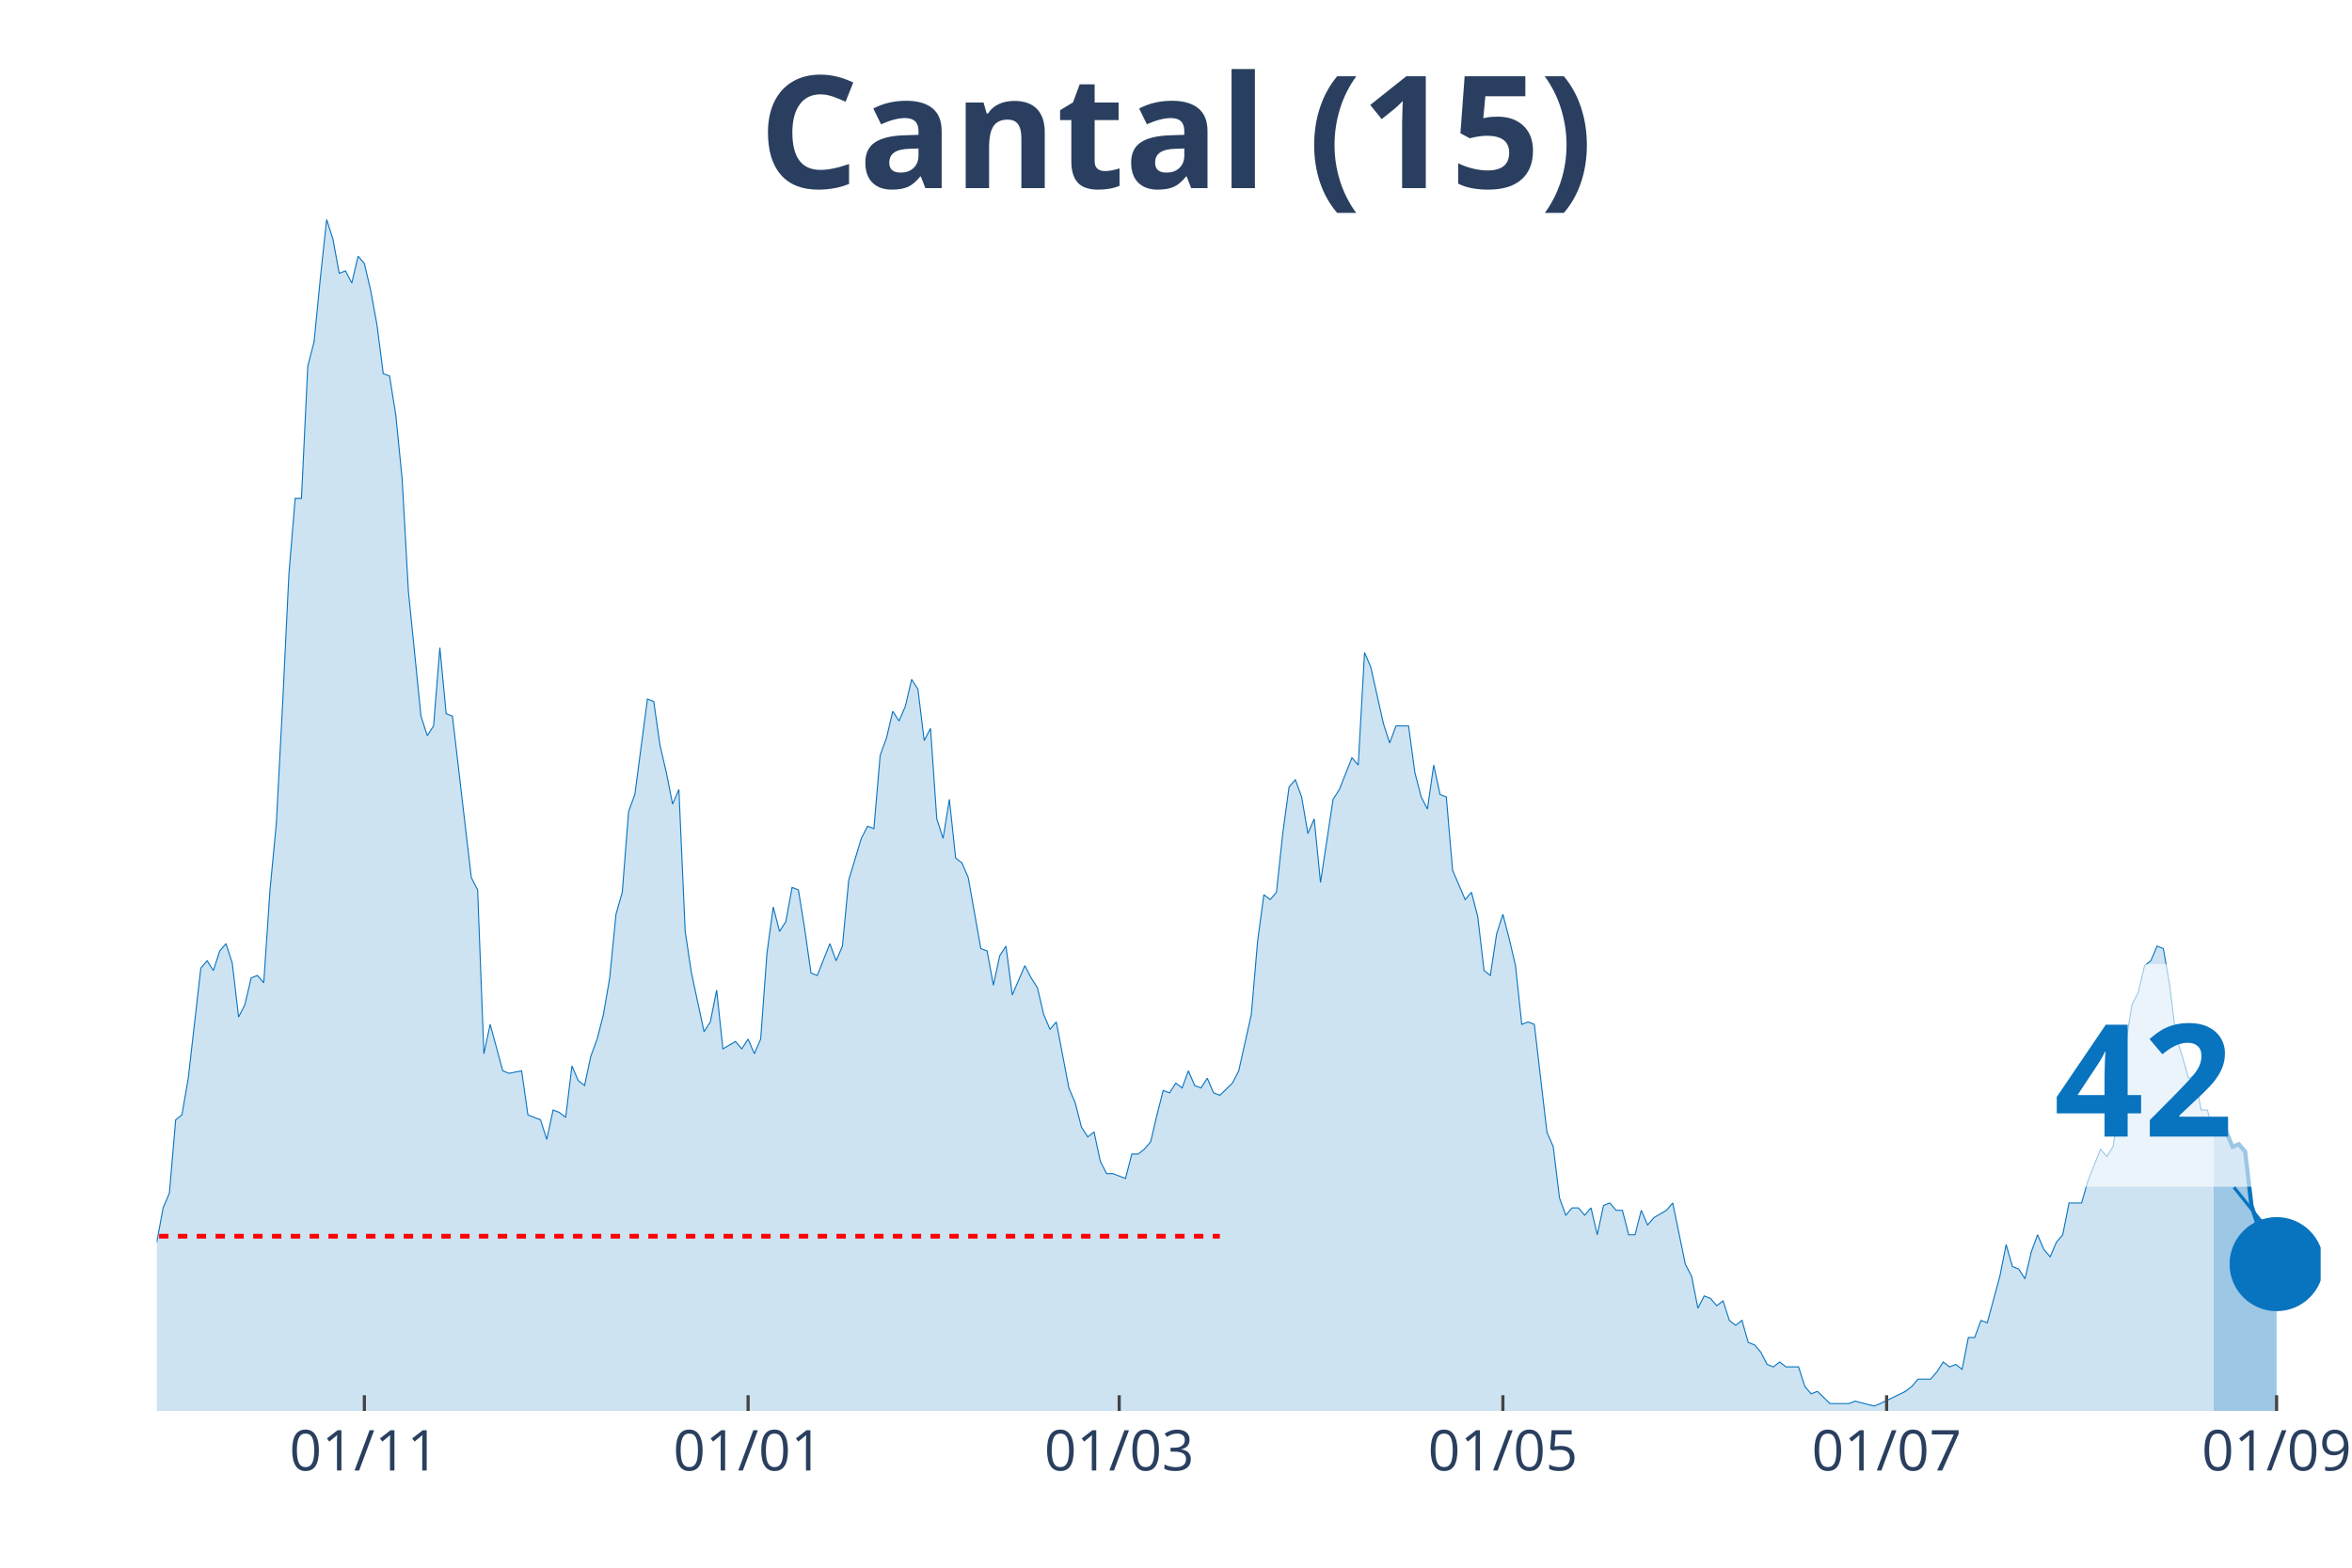
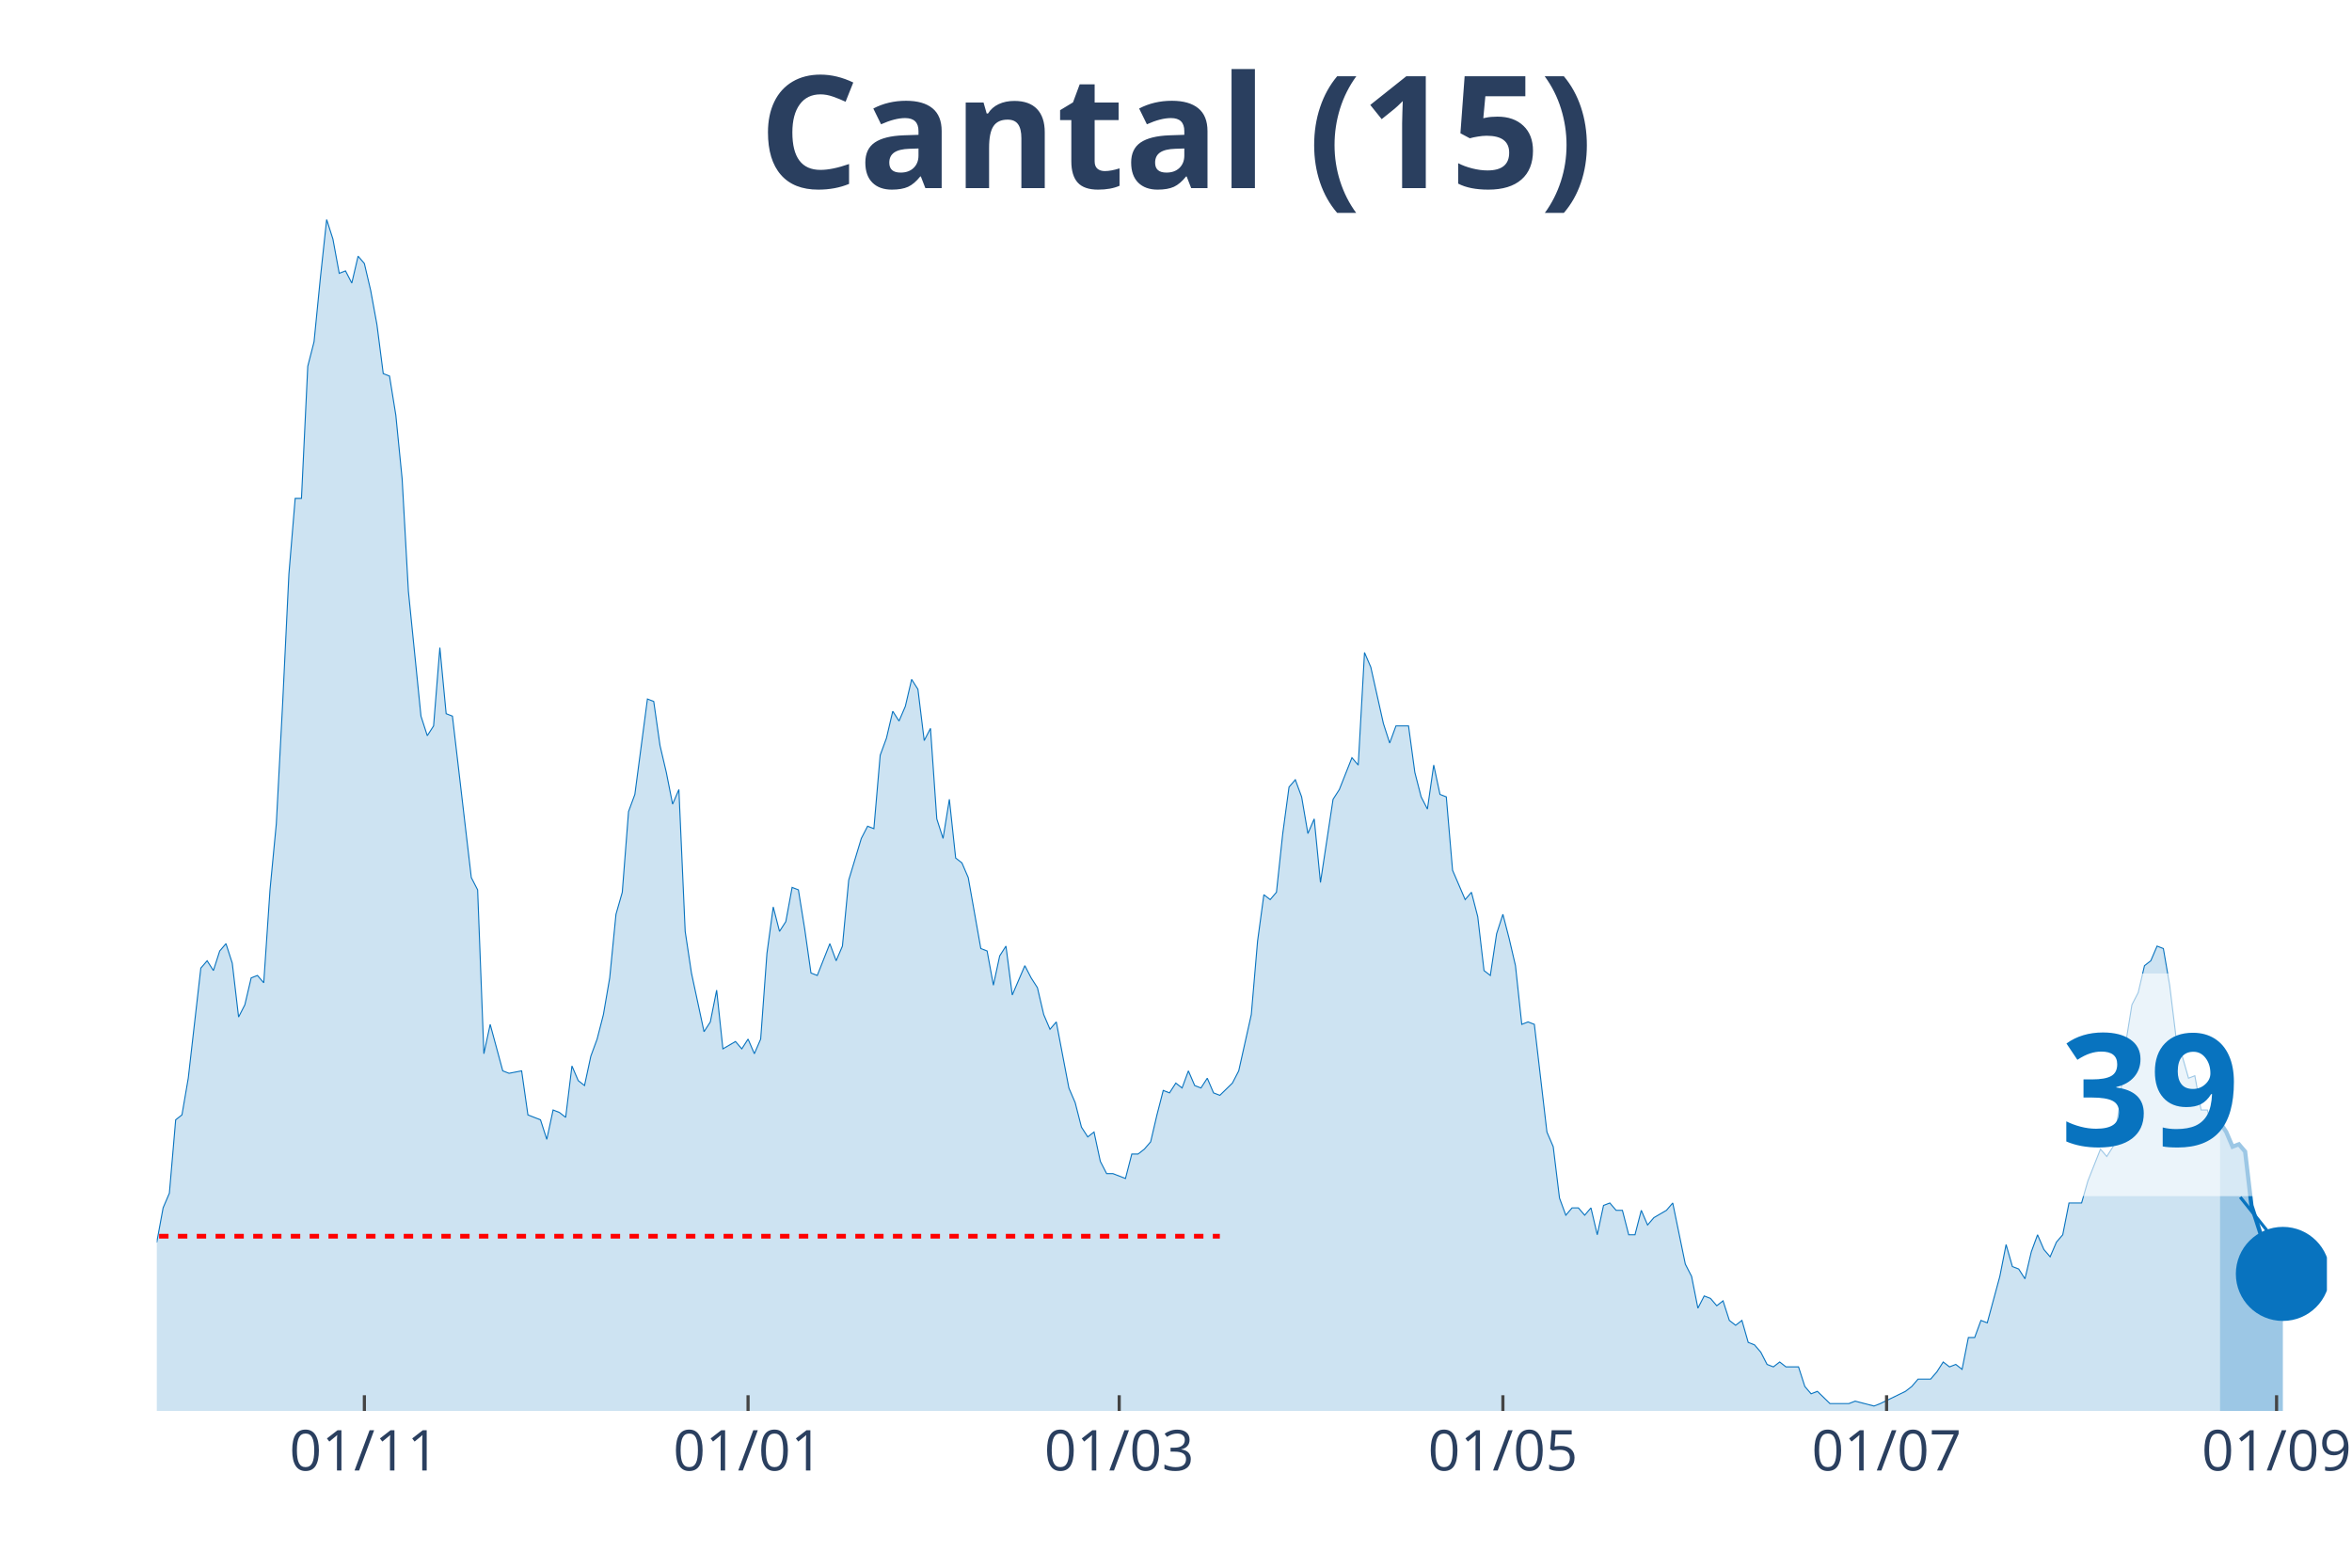
<svg xmlns="http://www.w3.org/2000/svg" class="main-svg" width="1125" height="750" style="" viewBox="0 0 750 500">
  <rect x="0" y="0" width="750" height="500" style="fill: rgb(0, 0, 0); fill-opacity: 0;" />
-   <defs id="defs-e1d96e">
+   <defs id="defs-c5fedf">
    <g class="clips">
-       <clipPath id="clipe1d96exyplot" class="plotclip">
-         <rect width="690" height="380" />
+       <clipPath id="clipc5fedfxyplot" class="plotclip">
+         <rect width="692" height="380" />
      </clipPath>
-       <clipPath class="axesclip" id="clipe1d96ex">
-         <rect x="50" y="0" width="690" height="500" />
+       <clipPath class="axesclip" id="clipc5fedfx">
+         <rect x="50" y="0" width="692" height="500" />
      </clipPath>
-       <clipPath class="axesclip" id="clipe1d96ey">
+       <clipPath class="axesclip" id="clipc5fedfy">
        <rect x="0" y="70" width="750" height="380" />
      </clipPath>
-       <clipPath class="axesclip" id="clipe1d96exy">
-         <rect x="50" y="70" width="690" height="380" />
+       <clipPath class="axesclip" id="clipc5fedfxy">
+         <rect x="50" y="70" width="692" height="380" />
      </clipPath>
    </g>
    <g class="gradients" />
  </defs>
  <g class="bglayer">
-     <rect class="bg" x="50" y="70" width="690" height="380" style="fill: rgb(0, 0, 0); fill-opacity: 0; stroke-width: 0;" />
+     <rect class="bg" x="50" y="70" width="692" height="380" style="fill: rgb(0, 0, 0); fill-opacity: 0; stroke-width: 0;" />
  </g>
  <g class="layer-below">
    <g class="imagelayer" />
    <g class="shapelayer" />
  </g>
  <g class="cartesianlayer">
    <g class="subplot xy">
      <g class="layer-subplot">
        <g class="shapelayer" />
        <g class="imagelayer" />
      </g>
      <g class="gridlayer">
        <g class="x">
          <path class="xgrid crisp" transform="translate(116.19,0)" d="M0,70v380" style="stroke: rgb(255, 255, 255); stroke-opacity: 1; stroke-width: 1px;" />
-           <path class="xgrid crisp" transform="translate(238.55,0)" d="M0,70v380" style="stroke: rgb(255, 255, 255); stroke-opacity: 1; stroke-width: 1px;" />
+           <path class="xgrid crisp" transform="translate(238.54,0)" d="M0,70v380" style="stroke: rgb(255, 255, 255); stroke-opacity: 1; stroke-width: 1px;" />
          <path class="xgrid crisp" transform="translate(356.89,0)" d="M0,70v380" style="stroke: rgb(255, 255, 255); stroke-opacity: 1; stroke-width: 1px;" />
          <path class="xgrid crisp" transform="translate(479.24,0)" d="M0,70v380" style="stroke: rgb(255, 255, 255); stroke-opacity: 1; stroke-width: 1px;" />
-           <path class="xgrid crisp" transform="translate(601.6,0)" d="M0,70v380" style="stroke: rgb(255, 255, 255); stroke-opacity: 1; stroke-width: 1px;" />
-           <path class="xgrid crisp" transform="translate(725.96,0)" d="M0,70v380" style="stroke: rgb(255, 255, 255); stroke-opacity: 1; stroke-width: 1px;" />
+           <path class="xgrid crisp" transform="translate(601.59,0)" d="M0,70v380" style="stroke: rgb(255, 255, 255); stroke-opacity: 1; stroke-width: 1px;" />
+           <path class="xgrid crisp" transform="translate(725.95,0)" d="M0,70v380" style="stroke: rgb(255, 255, 255); stroke-opacity: 1; stroke-width: 1px;" />
        </g>
        <g class="y" />
      </g>
      <g class="zerolinelayer" />
      <path class="xlines-below" />
      <path class="ylines-below" />
      <g class="overlines-below" />
      <g class="xaxislayer-below" />
      <g class="yaxislayer-below" />
      <g class="overaxes-below" />
-       <g class="plot" transform="translate(50, 70)" clip-path="url('#clipe1d96exyplot')">
+       <g class="plot" transform="translate(50, 70)" clip-path="url('#clipc5fedfxyplot')">
        <g class="scatterlayer mlayer">
-           <g class="trace scatter trace8ef2ed" style="stroke-miterlimit: 2;">
+           <g class="trace scatter trace0bed30" style="stroke-miterlimit: 2;">
            <g class="fills">
              <g>
-                 <path class="js-fill" d="M655.9,380L-272.79,380L-272.79,376.1L-218.63,379.22L-216.63,379.22L-206.6,378.44L-204.59,378.44L-114.33,378.44L-112.33,376.88L-108.31,376.1L-106.31,376.88L-102.3,376.88L-100.29,376.88L-96.28,378.44L-94.27,378.44L-78.23,372.2L-76.22,372.98L-72.21,370.64L-70.2,372.2L-68.2,373.76L-66.19,372.98L-60.17,362.05L-58.17,360.49L-56.16,351.91L-54.16,352.69L-52.15,352.69L-50.15,351.13L-46.13,352.69L-44.13,344.11L-42.12,348.01L-40.12,346.45L-38.11,346.45L-36.1,350.35L-32.09,345.67L-30.09,348.01L-24.07,349.57L-22.06,347.23L-18.05,339.43L-16.05,342.55L-14.04,341.77L-12.03,337.08L-8.02,336.3L-6.02,333.18L-4.01,334.74L-2.01,327.72L0,326.16L2.01,315.24L4.01,310.55L6.02,287.15L8.02,285.59L10.03,273.88L14.04,238.77L16.05,236.43L18.05,239.55L20.06,233.31L22.06,230.97L24.07,237.21L26.08,254.37L28.08,250.47L30.09,241.89L32.09,241.11L34.1,243.45L36.1,213.8L38.11,192.73L40.12,154.5L42.12,113.14L44.13,88.95L46.13,88.95L48.14,46.82L50.15,39.01L52.15,18.73L54.16,0L56.16,6.24L58.17,17.17L60.17,16.39L62.18,20.29L64.19,11.7L66.19,14.05L68.2,22.63L70.2,33.55L72.21,49.16L74.22,49.94L76.22,62.42L78.23,82.71L80.23,118.6L84.24,158.4L86.25,164.64L88.26,161.52L90.26,136.55L92.27,157.62L94.27,158.4L100.29,209.9L102.3,213.8L104.3,266.08L106.31,256.71L110.32,271.54L112.33,272.32L116.34,271.54L118.34,285.59L122.35,287.15L124.36,293.39L126.37,284.02L128.37,284.8L130.38,286.37L132.38,269.98L134.39,274.66L136.4,276.22L138.4,266.86L140.41,261.4L142.41,253.59L144.42,241.89L146.42,221.6L148.43,214.58L150.44,188.83L152.44,183.37L156.45,152.94L158.46,153.72L160.47,167.76L162.47,176.34L164.48,186.49L166.48,181.81L168.49,227.06L170.49,240.33L174.51,259.06L176.51,255.93L178.52,245.79L180.52,264.52L184.53,262.18L186.54,264.52L188.55,261.4L190.55,266.08L192.56,261.4L194.56,234.09L196.57,219.26L198.58,227.06L200.58,223.94L202.59,213.02L204.59,213.8L206.6,226.28L208.6,240.33L210.61,241.11L214.62,230.97L216.63,236.43L218.63,231.75L220.64,210.68L224.65,197.41L226.66,193.51L228.66,194.29L230.67,170.88L232.67,165.42L234.68,156.84L236.69,159.96L238.69,155.28L240.7,146.69L242.7,149.82L244.71,166.2L246.72,162.3L248.72,191.17L250.73,197.41L252.73,184.93L254.74,203.66L256.74,205.22L258.75,209.9L262.76,232.53L264.77,233.31L266.77,244.23L268.78,234.87L270.78,231.75L272.79,247.35L276.8,237.99L278.81,241.89L280.81,245.01L282.82,253.59L284.83,258.28L286.83,255.93L290.84,277L292.85,281.68L294.85,289.49L296.86,292.61L298.87,291.05L300.87,300.41L302.88,304.31L304.88,304.31L308.9,305.87L310.9,298.07L312.91,298.07L314.91,296.51L316.92,294.17L318.92,285.59L320.93,277.78L322.94,278.56L324.94,275.44L326.95,277L328.95,271.54L330.96,276.22L332.97,277L334.97,273.88L336.98,278.56L338.98,279.34L342.99,275.44L345,271.54L349.01,253.59L351.02,230.18L353.02,215.36L355.03,216.92L357.03,214.58L359.04,195.85L361.05,181.03L363.05,178.69L365.06,184.15L367.06,195.85L369.07,191.17L371.08,211.46L375.09,184.93L377.09,181.81L381.1,171.66L383.11,174L385.12,138.11L387.12,142.79L391.13,160.74L393.14,166.98L395.15,161.52L397.15,161.52L399.16,161.52L401.16,176.34L403.17,184.15L405.17,188.05L407.18,174L409.19,183.37L411.19,184.15L413.2,207.56L417.21,216.92L419.22,214.58L421.22,222.38L423.23,239.55L425.23,241.11L427.24,227.84L429.24,221.6L431.25,229.4L433.26,237.99L435.26,256.71L437.27,255.93L439.27,256.71L443.28,291.05L445.29,295.73L447.3,312.11L449.3,317.58L451.31,315.24L453.31,315.24L455.32,317.58L457.33,315.24L459.33,323.82L461.34,314.46L463.34,313.68L465.35,316.02L467.35,316.02L469.36,323.82L471.37,323.82L473.37,316.02L475.38,320.7L477.38,318.36L481.4,316.02L483.4,313.68L487.41,333.18L489.42,337.08L491.42,347.23L493.43,343.33L495.44,344.11L497.44,346.45L499.45,344.89L501.45,351.13L503.46,352.69L505.47,351.13L507.47,358.15L509.48,358.93L511.48,361.27L513.49,365.17L515.49,365.95L517.5,364.39L519.51,365.95L521.51,365.95L523.52,365.95L525.52,372.2L527.53,374.54L529.53,373.76L533.55,377.66L535.55,377.66L539.56,377.66L541.57,376.88L547.59,378.44L549.59,377.66L557.62,373.76L559.62,372.2L561.63,369.86L563.63,369.86L565.64,369.86L567.65,367.52L569.65,364.39L571.66,365.95L573.66,365.17L575.67,366.74L577.67,356.59L579.68,356.59L581.69,351.13L583.69,351.91L587.7,337.08L589.71,326.94L591.72,333.96L593.72,334.74L595.73,337.86L597.73,329.28L599.74,323.82L601.74,328.5L603.75,330.84L605.76,326.16L607.76,323.82L609.77,313.68L613.78,313.68L615.78,306.65L619.8,296.51L621.8,298.85L623.81,295.73L625.81,283.24L627.82,262.96L629.83,250.47L631.83,246.57L633.84,237.99L635.84,236.43L637.85,231.75L639.85,232.53L641.86,244.23L643.87,260.62L645.87,266.86L647.88,273.88L649.88,273.1L651.89,284.02L653.9,284.02L655.9,291.83" style="fill: rgb(8, 115, 191); fill-opacity: 0.2; stroke-width: 0;" />
+                 <path class="js-fill" d="M657.9,380L-272.79,380L-272.79,376.1L-220.64,378.44L-218.63,379.22L-114.33,378.44L-112.32,376.88L-108.31,376.1L-106.31,376.88L-102.3,376.88L-100.29,376.88L-96.28,378.44L-94.27,378.44L-78.23,372.2L-76.22,372.98L-72.21,370.64L-70.2,372.2L-68.2,373.76L-66.19,372.98L-60.17,362.05L-58.17,360.49L-56.16,351.91L-54.16,352.69L-52.15,352.69L-50.14,351.13L-46.13,352.69L-44.13,344.11L-42.12,348.01L-40.12,346.45L-38.11,346.45L-36.1,350.35L-32.09,345.67L-30.09,348.01L-24.07,349.57L-22.06,347.23L-18.05,339.43L-16.05,342.55L-14.04,341.77L-12.03,337.08L-8.02,336.3L-6.02,333.18L-4.01,334.74L-2.01,327.72L0,326.16L2.01,315.24L4.01,310.55L6.02,287.15L8.02,285.59L10.03,273.88L14.04,238.77L16.05,236.43L18.05,239.55L20.06,233.31L22.06,230.97L24.07,237.21L26.08,254.37L28.08,250.47L30.09,241.89L32.09,241.11L34.1,243.45L36.1,213.8L38.11,192.73L40.12,154.5L42.12,113.14L44.13,88.95L46.13,88.95L48.14,46.82L50.14,39.01L52.15,18.73L54.16,0L56.16,6.24L58.17,17.17L60.17,16.39L62.18,20.29L64.19,11.7L66.19,14.05L68.2,22.63L70.2,33.55L72.21,49.16L74.21,49.94L76.22,62.42L78.23,82.71L80.23,118.6L84.24,158.4L86.25,164.64L88.26,161.52L90.26,136.55L92.27,157.62L94.27,158.4L100.29,209.9L102.3,213.8L104.3,266.08L106.31,256.71L110.32,271.54L112.32,272.32L116.34,271.54L118.34,285.59L122.35,287.15L124.36,293.39L126.37,284.02L128.37,284.8L130.38,286.37L132.38,269.98L134.39,274.66L136.39,276.22L138.4,266.86L140.41,261.4L142.41,253.59L144.42,241.89L146.42,221.6L148.43,214.58L150.43,188.83L152.44,183.37L156.45,152.94L158.46,153.72L160.46,167.76L162.47,176.34L164.48,186.49L166.48,181.81L168.49,227.06L170.49,240.33L174.5,259.06L176.51,255.93L178.52,245.79L180.52,264.52L184.53,262.18L186.54,264.52L188.54,261.4L190.55,266.08L192.56,261.4L194.56,234.09L196.57,219.26L198.57,227.06L200.58,223.94L202.59,213.02L204.59,213.8L206.6,226.28L208.6,240.33L210.61,241.11L214.62,230.97L216.63,236.43L218.63,231.75L220.64,210.68L224.65,197.41L226.66,193.51L228.66,194.29L230.67,170.88L232.67,165.42L234.68,156.84L236.68,159.96L238.69,155.28L240.7,146.69L242.7,149.82L244.71,166.2L246.71,162.3L248.72,191.17L250.72,197.41L252.73,184.93L254.74,203.66L256.74,205.22L258.75,209.9L262.76,232.53L264.77,233.31L266.77,244.23L268.78,234.87L270.78,231.75L272.79,247.35L276.8,237.99L278.81,241.89L280.81,245.01L282.82,253.59L284.82,258.28L286.83,255.93L290.84,277L292.85,281.68L294.85,289.49L296.86,292.61L298.86,291.05L300.87,300.41L302.88,304.31L304.88,304.31L308.89,305.87L310.9,298.07L312.9,298.07L314.91,296.51L316.92,294.17L318.92,285.59L320.93,277.78L322.93,278.56L324.94,275.44L326.94,277L328.95,271.54L330.96,276.22L332.96,277L334.97,273.88L336.97,278.56L338.98,279.34L342.99,275.44L345,271.54L349.01,253.59L351.01,230.18L353.02,215.36L355.03,216.92L357.03,214.58L359.04,195.85L361.04,181.03L363.05,178.69L365.06,184.15L367.06,195.85L369.07,191.17L371.07,211.46L375.08,184.93L377.09,181.81L381.1,171.66L383.11,174L385.11,138.11L387.12,142.79L391.13,160.74L393.14,166.98L395.14,161.52L397.15,161.52L399.15,161.52L401.16,176.34L403.17,184.15L405.17,188.05L407.18,174L409.18,183.37L411.19,184.15L413.19,207.56L417.21,216.92L419.21,214.58L421.22,222.38L423.22,239.55L425.23,241.11L427.23,227.84L429.24,221.6L431.25,229.4L433.25,237.99L435.26,256.71L437.26,255.93L439.27,256.71L443.28,291.05L445.29,295.73L447.29,312.11L449.3,317.58L451.3,315.24L453.31,315.24L455.32,317.58L457.32,315.24L459.33,323.82L461.33,314.46L463.34,313.68L465.34,316.02L467.35,316.02L469.36,323.82L471.36,323.82L473.37,316.02L475.37,320.7L477.38,318.36L481.39,316.02L483.4,313.68L487.41,333.18L489.41,337.08L491.42,347.23L493.43,343.33L495.43,344.11L497.44,346.45L499.44,344.89L501.45,351.13L503.46,352.69L505.46,351.13L507.47,358.15L509.47,358.93L511.48,361.27L513.48,365.17L515.49,365.95L517.5,364.39L519.5,365.95L521.51,365.95L523.51,365.95L525.52,372.2L527.52,374.54L529.53,373.76L533.54,377.66L535.55,377.66L539.56,377.66L541.57,376.88L547.58,378.44L549.59,377.66L557.61,373.76L559.62,372.2L561.62,369.86L563.63,369.86L565.63,369.86L567.64,367.52L569.65,364.39L571.65,365.95L573.66,365.17L575.66,366.74L577.67,356.59L579.68,356.59L581.68,351.13L583.69,351.91L587.7,337.08L589.7,326.94L591.71,333.96L593.72,334.74L595.72,337.86L597.73,329.28L599.73,323.82L601.74,328.5L603.74,330.84L605.75,326.16L607.76,323.82L609.76,313.68L613.77,313.68L615.78,306.65L619.79,296.51L621.8,298.85L623.8,295.73L625.81,283.24L627.81,262.96L629.82,250.47L631.83,246.57L633.83,237.99L635.84,236.43L637.84,231.75L639.85,232.53L641.86,244.23L643.86,260.62L645.87,266.86L647.87,273.88L649.88,273.1L651.88,284.02L653.89,284.02L655.9,291.83L657.9,287.93" style="fill: rgb(8, 115, 191); fill-opacity: 0.2; stroke-width: 0;" />
              </g>
            </g>
            <g class="errorbars" />
            <g class="lines">
-               <path class="js-line" d="M-272.79,376.1L-218.63,379.22L-216.63,379.22L-206.6,378.44L-204.59,378.44L-114.33,378.44L-112.33,376.88L-108.31,376.1L-106.31,376.88L-102.3,376.88L-100.29,376.88L-96.28,378.44L-94.27,378.44L-78.23,372.2L-76.22,372.98L-72.21,370.64L-70.2,372.2L-68.2,373.76L-66.19,372.98L-60.17,362.05L-58.17,360.49L-56.16,351.91L-54.16,352.69L-52.15,352.69L-50.15,351.13L-46.13,352.69L-44.13,344.11L-42.12,348.01L-40.12,346.45L-38.11,346.45L-36.1,350.35L-32.09,345.67L-30.09,348.01L-24.07,349.57L-22.06,347.23L-18.05,339.43L-16.05,342.55L-14.04,341.77L-12.03,337.08L-8.02,336.3L-6.02,333.18L-4.01,334.74L-2.01,327.72L0,326.16L2.01,315.24L4.01,310.55L6.02,287.15L8.02,285.59L10.03,273.88L14.04,238.77L16.05,236.43L18.05,239.55L20.06,233.31L22.06,230.97L24.07,237.21L26.08,254.37L28.08,250.47L30.09,241.89L32.09,241.11L34.1,243.45L36.1,213.8L38.11,192.73L40.12,154.5L42.12,113.14L44.13,88.95L46.13,88.95L48.14,46.82L50.15,39.01L52.15,18.73L54.16,0L56.16,6.24L58.17,17.17L60.17,16.39L62.18,20.29L64.19,11.7L66.19,14.05L68.2,22.63L70.2,33.55L72.21,49.16L74.22,49.94L76.22,62.42L78.23,82.71L80.23,118.6L84.24,158.4L86.25,164.64L88.26,161.52L90.26,136.55L92.27,157.62L94.27,158.4L100.29,209.9L102.3,213.8L104.3,266.08L106.31,256.71L110.32,271.54L112.33,272.32L116.34,271.54L118.34,285.59L122.35,287.15L124.36,293.39L126.37,284.02L128.37,284.8L130.38,286.37L132.38,269.98L134.39,274.66L136.4,276.22L138.4,266.86L140.41,261.4L142.41,253.59L144.42,241.89L146.42,221.6L148.43,214.58L150.44,188.83L152.44,183.37L156.45,152.94L158.46,153.72L160.47,167.76L162.47,176.34L164.48,186.49L166.48,181.81L168.49,227.06L170.49,240.33L174.51,259.06L176.51,255.93L178.52,245.79L180.52,264.52L184.53,262.18L186.54,264.52L188.55,261.4L190.55,266.08L192.56,261.4L194.56,234.09L196.57,219.26L198.58,227.06L200.58,223.94L202.59,213.02L204.59,213.8L206.6,226.28L208.6,240.33L210.61,241.11L214.62,230.97L216.63,236.43L218.63,231.75L220.64,210.68L224.65,197.41L226.66,193.51L228.66,194.29L230.67,170.88L232.67,165.42L234.68,156.84L236.69,159.96L238.69,155.28L240.7,146.69L242.7,149.82L244.71,166.2L246.72,162.3L248.72,191.17L250.73,197.41L252.73,184.93L254.74,203.66L256.74,205.22L258.75,209.9L262.76,232.53L264.77,233.31L266.77,244.23L268.78,234.87L270.78,231.75L272.79,247.35L276.8,237.99L278.81,241.89L280.81,245.01L282.82,253.59L284.83,258.28L286.83,255.93L290.84,277L292.85,281.68L294.85,289.49L296.86,292.61L298.87,291.05L300.87,300.41L302.88,304.31L304.88,304.31L308.9,305.87L310.9,298.07L312.91,298.07L314.91,296.51L316.92,294.17L318.92,285.59L320.93,277.78L322.94,278.56L324.94,275.44L326.95,277L328.95,271.54L330.96,276.22L332.97,277L334.97,273.88L336.98,278.56L338.98,279.34L342.99,275.44L345,271.54L349.01,253.59L351.02,230.18L353.02,215.36L355.03,216.92L357.03,214.58L359.04,195.85L361.05,181.03L363.05,178.69L365.06,184.15L367.06,195.85L369.07,191.17L371.08,211.46L375.09,184.93L377.09,181.81L381.1,171.66L383.11,174L385.12,138.11L387.12,142.79L391.13,160.74L393.14,166.98L395.15,161.52L397.15,161.52L399.16,161.52L401.16,176.34L403.17,184.15L405.17,188.05L407.18,174L409.19,183.37L411.19,184.15L413.2,207.56L417.21,216.92L419.22,214.58L421.22,222.38L423.23,239.55L425.23,241.11L427.24,227.84L429.24,221.6L431.25,229.4L433.26,237.99L435.26,256.71L437.27,255.93L439.27,256.71L443.28,291.05L445.29,295.73L447.3,312.11L449.3,317.58L451.31,315.24L453.31,315.24L455.32,317.58L457.33,315.24L459.33,323.82L461.34,314.46L463.34,313.68L465.35,316.02L467.35,316.02L469.36,323.82L471.37,323.82L473.37,316.02L475.38,320.7L477.38,318.36L481.4,316.02L483.4,313.68L487.41,333.18L489.42,337.08L491.42,347.23L493.43,343.33L495.44,344.11L497.44,346.45L499.45,344.89L501.45,351.13L503.46,352.69L505.47,351.13L507.47,358.15L509.48,358.93L511.48,361.27L513.49,365.17L515.49,365.95L517.5,364.39L519.51,365.95L521.51,365.95L523.52,365.95L525.52,372.2L527.53,374.54L529.53,373.76L533.55,377.66L535.55,377.66L539.56,377.66L541.57,376.88L547.59,378.44L549.59,377.66L557.62,373.76L559.62,372.2L561.63,369.86L563.63,369.86L565.64,369.86L567.65,367.52L569.65,364.39L571.66,365.95L573.66,365.17L575.67,366.74L577.67,356.59L579.68,356.59L581.69,351.13L583.69,351.91L587.7,337.08L589.71,326.94L591.72,333.96L593.72,334.74L595.73,337.86L597.73,329.28L599.74,323.82L601.74,328.5L603.75,330.84L605.76,326.16L607.76,323.82L609.77,313.68L613.78,313.68L615.78,306.65L619.8,296.51L621.8,298.85L623.81,295.73L625.81,283.24L627.82,262.96L629.83,250.47L631.83,246.57L633.84,237.99L635.84,236.43L637.85,231.75L639.85,232.53L641.86,244.23L643.87,260.62L645.87,266.86L647.88,273.88L649.88,273.1L651.89,284.02L653.9,284.02L655.9,291.83" style="vector-effect: non-scaling-stroke; fill: none; stroke: rgb(8, 115, 191); stroke-opacity: 1; stroke-width: 0.5px; opacity: 1;" />
+               <path class="js-line" d="M-272.79,376.1L-220.64,378.44L-218.63,379.22L-114.33,378.44L-112.32,376.88L-108.31,376.1L-106.31,376.88L-102.3,376.88L-100.29,376.88L-96.28,378.44L-94.27,378.44L-78.23,372.2L-76.22,372.98L-72.21,370.64L-70.2,372.2L-68.2,373.76L-66.19,372.98L-60.17,362.05L-58.17,360.49L-56.16,351.91L-54.16,352.69L-52.15,352.69L-50.14,351.13L-46.13,352.69L-44.13,344.11L-42.12,348.01L-40.12,346.45L-38.11,346.45L-36.1,350.35L-32.09,345.67L-30.09,348.01L-24.07,349.57L-22.06,347.23L-18.05,339.43L-16.05,342.55L-14.04,341.77L-12.03,337.08L-8.02,336.3L-6.02,333.18L-4.01,334.74L-2.01,327.72L0,326.16L2.01,315.24L4.01,310.55L6.02,287.15L8.02,285.59L10.03,273.88L14.04,238.77L16.05,236.43L18.05,239.55L20.06,233.31L22.06,230.97L24.07,237.21L26.08,254.37L28.08,250.47L30.09,241.89L32.09,241.11L34.1,243.45L36.1,213.8L38.11,192.73L40.12,154.5L42.12,113.14L44.13,88.95L46.13,88.95L48.14,46.82L50.14,39.01L52.15,18.73L54.16,0L56.16,6.24L58.17,17.17L60.17,16.39L62.18,20.29L64.19,11.7L66.19,14.05L68.2,22.63L70.2,33.55L72.21,49.16L74.21,49.94L76.22,62.42L78.23,82.71L80.23,118.6L84.24,158.4L86.25,164.64L88.26,161.52L90.26,136.55L92.27,157.62L94.27,158.4L100.29,209.9L102.3,213.8L104.3,266.08L106.31,256.71L110.32,271.54L112.32,272.32L116.34,271.54L118.34,285.59L122.35,287.15L124.36,293.39L126.37,284.02L128.37,284.8L130.38,286.37L132.38,269.98L134.39,274.66L136.39,276.22L138.4,266.86L140.41,261.4L142.41,253.59L144.42,241.89L146.42,221.6L148.43,214.58L150.43,188.83L152.44,183.37L156.45,152.94L158.46,153.72L160.46,167.76L162.47,176.34L164.48,186.49L166.48,181.81L168.49,227.06L170.49,240.33L174.5,259.06L176.51,255.93L178.52,245.79L180.52,264.52L184.53,262.18L186.54,264.52L188.54,261.4L190.55,266.08L192.56,261.4L194.56,234.09L196.57,219.26L198.57,227.06L200.58,223.94L202.59,213.02L204.59,213.8L206.6,226.28L208.6,240.33L210.61,241.11L214.62,230.97L216.63,236.43L218.63,231.75L220.64,210.68L224.65,197.41L226.66,193.51L228.66,194.29L230.67,170.88L232.67,165.42L234.68,156.84L236.68,159.96L238.69,155.28L240.7,146.69L242.7,149.82L244.71,166.2L246.71,162.3L248.72,191.17L250.72,197.41L252.73,184.93L254.74,203.66L256.74,205.22L258.75,209.9L262.76,232.53L264.77,233.31L266.77,244.23L268.78,234.87L270.78,231.75L272.79,247.35L276.8,237.99L278.81,241.89L280.81,245.01L282.82,253.59L284.82,258.28L286.83,255.93L290.84,277L292.85,281.68L294.85,289.49L296.86,292.61L298.86,291.05L300.87,300.41L302.88,304.31L304.88,304.31L308.89,305.87L310.9,298.07L312.9,298.07L314.91,296.51L316.92,294.17L318.92,285.59L320.93,277.78L322.93,278.56L324.94,275.44L326.94,277L328.95,271.54L330.96,276.22L332.96,277L334.97,273.88L336.97,278.56L338.98,279.34L342.99,275.44L345,271.54L349.01,253.59L351.01,230.18L353.02,215.36L355.03,216.92L357.03,214.58L359.04,195.85L361.04,181.03L363.05,178.69L365.06,184.15L367.06,195.85L369.07,191.17L371.07,211.46L375.08,184.93L377.09,181.81L381.1,171.66L383.11,174L385.11,138.11L387.12,142.79L391.13,160.74L393.14,166.98L395.14,161.52L397.15,161.52L399.15,161.52L401.16,176.34L403.17,184.15L405.17,188.05L407.18,174L409.18,183.37L411.19,184.15L413.19,207.56L417.21,216.92L419.21,214.58L421.22,222.38L423.22,239.55L425.23,241.11L427.23,227.84L429.24,221.6L431.25,229.4L433.25,237.99L435.26,256.71L437.26,255.93L439.27,256.71L443.28,291.05L445.29,295.73L447.29,312.11L449.3,317.58L451.3,315.24L453.31,315.24L455.32,317.58L457.32,315.24L459.33,323.82L461.33,314.46L463.34,313.68L465.34,316.02L467.35,316.02L469.36,323.82L471.36,323.82L473.37,316.02L475.37,320.7L477.38,318.36L481.39,316.02L483.4,313.68L487.41,333.18L489.41,337.08L491.42,347.23L493.43,343.33L495.43,344.11L497.44,346.45L499.44,344.89L501.45,351.13L503.46,352.69L505.46,351.13L507.47,358.15L509.47,358.93L511.48,361.27L513.48,365.17L515.49,365.95L517.5,364.39L519.5,365.95L521.51,365.95L523.51,365.95L525.52,372.2L527.52,374.54L529.53,373.76L533.54,377.66L535.55,377.66L539.56,377.66L541.57,376.88L547.58,378.44L549.59,377.66L557.61,373.76L559.62,372.2L561.62,369.86L563.63,369.86L565.63,369.86L567.64,367.52L569.65,364.39L571.65,365.95L573.66,365.17L575.66,366.74L577.67,356.59L579.68,356.59L581.68,351.13L583.69,351.91L587.7,337.08L589.7,326.94L591.71,333.96L593.72,334.74L595.72,337.86L597.73,329.28L599.73,323.82L601.74,328.5L603.74,330.84L605.75,326.16L607.76,323.82L609.76,313.68L613.77,313.68L615.78,306.65L619.79,296.51L621.8,298.85L623.8,295.73L625.81,283.24L627.81,262.96L629.82,250.47L631.83,246.57L633.83,237.99L635.84,236.43L637.84,231.75L639.85,232.53L641.86,244.23L643.86,260.62L645.87,266.86L647.87,273.88L649.88,273.1L651.88,284.02L653.89,284.02L655.9,291.83L657.9,287.93" style="vector-effect: non-scaling-stroke; fill: none; stroke: rgb(8, 115, 191); stroke-opacity: 1; stroke-width: 0.5px; opacity: 1;" />
            </g>
            <g class="points" />
            <g class="text" />
          </g>
-           <g class="trace scatter tracec5c05a" style="stroke-miterlimit: 2;">
+           <g class="trace scatter trace473989" style="stroke-miterlimit: 2;">
            <g class="fills">
              <g>
-                 <path class="js-fill" d="M675.96,380L655.9,380L655.9,291.83L657.91,287.93L659.91,291.05L661.92,295.73L663.92,294.95L665.93,297.29L667.94,314.46L673.95,333.18L675.96,333.18" style="fill: rgb(8, 115, 191); fill-opacity: 0.4; stroke-width: 0;" />
+                 <path class="js-fill" d="M677.96,380L657.9,380L657.9,287.93L659.91,291.05L661.91,295.73L663.92,294.95L665.92,297.29L667.93,314.46L669.94,320.7L673.95,333.18L675.95,333.18L677.96,336.3" style="fill: rgb(8, 115, 191); fill-opacity: 0.4; stroke-width: 0;" />
              </g>
            </g>
            <g class="errorbars" />
            <g class="lines">
-               <path class="js-line" d="M655.9,291.83L657.91,287.93L659.91,291.05L661.92,295.73L663.92,294.95L665.93,297.29L667.94,314.46L673.95,333.18L675.96,333.18" style="vector-effect: non-scaling-stroke; fill: none; stroke: rgb(8, 115, 191); stroke-opacity: 1; stroke-width: 2px; opacity: 1;" />
+               <path class="js-line" d="M657.9,287.93L659.91,291.05L661.91,295.73L663.92,294.95L665.92,297.29L667.93,314.46L669.94,320.7L673.95,333.18L675.95,333.18L677.96,336.3" style="vector-effect: non-scaling-stroke; fill: none; stroke: rgb(8, 115, 191); stroke-opacity: 1; stroke-width: 2px; opacity: 1;" />
            </g>
            <g class="points" />
            <g class="text" />
          </g>
-           <g class="trace scatter trace7df5bd" style="stroke-miterlimit: 2; opacity: 1;">
+           <g class="trace scatter trace155202" style="stroke-miterlimit: 2; opacity: 1;">
            <g class="fills" />
            <g class="errorbars" />
            <g class="lines" />
            <g class="points">
-               <path class="point" transform="translate(675.96,333.18)" d="M15,0A15,15 0 1,1 0,-15A15,15 0 0,1 15,0Z" style="opacity: 1; stroke-width: 0px; fill: rgb(8, 115, 191); fill-opacity: 1;" />
+               <path class="point" transform="translate(677.96,336.3)" d="M15,0A15,15 0 1,1 0,-15A15,15 0 0,1 15,0Z" style="opacity: 1; stroke-width: 0px; fill: rgb(8, 115, 191); fill-opacity: 1;" />
            </g>
            <g class="text" />
          </g>
        </g>
      </g>
      <g class="overplot" />
      <path class="xlines-above crisp" style="fill: none; stroke-width: 1px; stroke: rgb(0, 0, 0); stroke-opacity: 0;" d="" />
      <path class="ylines-above crisp" style="fill: none;" d="M0,0" />
      <g class="overlines-above" />
      <g class="xaxislayer-above">
        <path class="xtick ticks crisp" d="M0,450v-5" transform="translate(116.19,0)" style="stroke: rgb(68, 68, 68); stroke-opacity: 1; stroke-width: 1px;" />
-         <path class="xtick ticks crisp" d="M0,450v-5" transform="translate(238.55,0)" style="stroke: rgb(68, 68, 68); stroke-opacity: 1; stroke-width: 1px;" />
+         <path class="xtick ticks crisp" d="M0,450v-5" transform="translate(238.54,0)" style="stroke: rgb(68, 68, 68); stroke-opacity: 1; stroke-width: 1px;" />
        <path class="xtick ticks crisp" d="M0,450v-5" transform="translate(356.89,0)" style="stroke: rgb(68, 68, 68); stroke-opacity: 1; stroke-width: 1px;" />
        <path class="xtick ticks crisp" d="M0,450v-5" transform="translate(479.24,0)" style="stroke: rgb(68, 68, 68); stroke-opacity: 1; stroke-width: 1px;" />
-         <path class="xtick ticks crisp" d="M0,450v-5" transform="translate(601.6,0)" style="stroke: rgb(68, 68, 68); stroke-opacity: 1; stroke-width: 1px;" />
-         <path class="xtick ticks crisp" d="M0,450v-5" transform="translate(725.96,0)" style="stroke: rgb(68, 68, 68); stroke-opacity: 1; stroke-width: 1px;" />
+         <path class="xtick ticks crisp" d="M0,450v-5" transform="translate(601.59,0)" style="stroke: rgb(68, 68, 68); stroke-opacity: 1; stroke-width: 1px;" />
+         <path class="xtick ticks crisp" d="M0,450v-5" transform="translate(725.95,0)" style="stroke: rgb(68, 68, 68); stroke-opacity: 1; stroke-width: 1px;" />
        <g class="xtick">
          <text text-anchor="middle" x="0" y="469" transform="translate(116.19,0)" style="font-family: 'Open Sans', verdana, arial, sans-serif; font-size: 18px; fill: rgb(42, 63, 95); fill-opacity: 1; white-space: pre;">01/11</text>
        </g>
        <g class="xtick">
-           <text text-anchor="middle" x="0" y="469" transform="translate(238.55,0)" style="font-family: 'Open Sans', verdana, arial, sans-serif; font-size: 18px; fill: rgb(42, 63, 95); fill-opacity: 1; white-space: pre;">01/01</text>
+           <text text-anchor="middle" x="0" y="469" transform="translate(238.54,0)" style="font-family: 'Open Sans', verdana, arial, sans-serif; font-size: 18px; fill: rgb(42, 63, 95); fill-opacity: 1; white-space: pre;">01/01</text>
        </g>
        <g class="xtick">
          <text text-anchor="middle" x="0" y="469" transform="translate(356.89,0)" style="font-family: 'Open Sans', verdana, arial, sans-serif; font-size: 18px; fill: rgb(42, 63, 95); fill-opacity: 1; white-space: pre;">01/03</text>
        </g>
        <g class="xtick">
          <text text-anchor="middle" x="0" y="469" transform="translate(479.24,0)" style="font-family: 'Open Sans', verdana, arial, sans-serif; font-size: 18px; fill: rgb(42, 63, 95); fill-opacity: 1; white-space: pre;">01/05</text>
        </g>
        <g class="xtick">
-           <text text-anchor="middle" x="0" y="469" transform="translate(601.6,0)" style="font-family: 'Open Sans', verdana, arial, sans-serif; font-size: 18px; fill: rgb(42, 63, 95); fill-opacity: 1; white-space: pre;">01/07</text>
+           <text text-anchor="middle" x="0" y="469" transform="translate(601.59,0)" style="font-family: 'Open Sans', verdana, arial, sans-serif; font-size: 18px; fill: rgb(42, 63, 95); fill-opacity: 1; white-space: pre;">01/07</text>
        </g>
        <g class="xtick">
-           <text text-anchor="middle" x="0" y="469" transform="translate(725.96,0)" style="font-family: 'Open Sans', verdana, arial, sans-serif; font-size: 18px; fill: rgb(42, 63, 95); fill-opacity: 1; white-space: pre;">01/09</text>
+           <text text-anchor="middle" x="0" y="469" transform="translate(725.95,0)" style="font-family: 'Open Sans', verdana, arial, sans-serif; font-size: 18px; fill: rgb(42, 63, 95); fill-opacity: 1; white-space: pre;">01/09</text>
        </g>
      </g>
      <g class="yaxislayer-above" />
      <g class="overaxes-above" />
    </g>
  </g>
  <g class="polarlayer" />
  <g class="ternarylayer" />
  <g class="geolayer" />
  <g class="funnelarealayer" />
  <g class="pielayer" />
  <g class="treemaplayer" />
  <g class="sunburstlayer" />
  <g class="glimages" />
-   <defs id="topdefs-e1d96e">
+   <defs id="topdefs-c5fedf">
    <g class="clips" />
  </defs>
  <g class="layer-above">
    <g class="imagelayer" />
    <g class="shapelayer">
-       <path data-index="0" fill-rule="evenodd" d="M-1077.27,394.28L388.98,394.28" clip-path="url('#clipe1d96exy')" style="opacity: 1; stroke: rgb(255, 0, 0); stroke-opacity: 1; fill: rgb(0, 0, 0); fill-opacity: 0; stroke-dasharray: 3px, 3px; stroke-width: 1.5px;" />
+       <path data-index="0" fill-rule="evenodd" d="M-1077.26,394.28L388.98,394.28" clip-path="url('#clipc5fedfxy')" style="opacity: 1; stroke: rgb(255, 0, 0); stroke-opacity: 1; fill: rgb(0, 0, 0); fill-opacity: 0; stroke-dasharray: 3px, 3px; stroke-width: 1.5px;" />
    </g>
  </g>
  <g class="infolayer">
    <g class="g-gtitle">
      <text class="gtitle" x="375" y="25" text-anchor="middle" dy="0.7em" style="font-family: 'Open Sans', verdana, arial, sans-serif; font-size: 50px; fill: rgb(42, 63, 95); opacity: 1; font-weight: normal; white-space: pre;">
        <tspan style="font-weight:bold">Cantal (15)</tspan>
      </text>
    </g>
    <g class="g-xtitle" />
    <g class="annotation" data-index="0" style="opacity: 1;">
-       <g class="annotation-text-g" transform="rotate(0,683.96,343.18)">
-         <g class="cursor-pointer" transform="translate(640, 307)">
+       <g class="annotation-text-g" transform="rotate(0,685.96,346.3)">
+         <g class="cursor-pointer" transform="translate(642, 310)">
          <rect class="bg" x="0.5" y="0.5" width="86" height="71" style="stroke-width: 1px; stroke: rgb(0, 0, 0); stroke-opacity: 0; fill: rgb(255, 255, 255); fill-opacity: 0.6;" />
          <text class="annotation-text" text-anchor="middle" x="43.531" y="55.5" style="font-family: 'Open Sans', verdana, arial, sans-serif; font-size: 50px; fill: rgb(8, 115, 191); fill-opacity: 1; white-space: pre;">
-             <tspan style="font-weight:bold">42 </tspan>
+             <tspan style="font-weight:bold">39 </tspan>
          </text>
        </g>
      </g>
      <g class="annotation-arrow-g" style="opacity: 1;">
-         <path d="M712.36,378.68L723.96,393.18" style="stroke-width: 1px; stroke: rgb(8, 115, 191); stroke-opacity: 1; stroke-dasharray: 0px, 0px, 18.569px, 18.569px;" />
+         <path d="M714.36,381.8L725.96,396.3" style="stroke-width: 1px; stroke: rgb(8, 115, 191); stroke-opacity: 1; stroke-dasharray: 0px, 0px, 18.569px, 18.569px;" />
      </g>
    </g>
  </g>
</svg>
